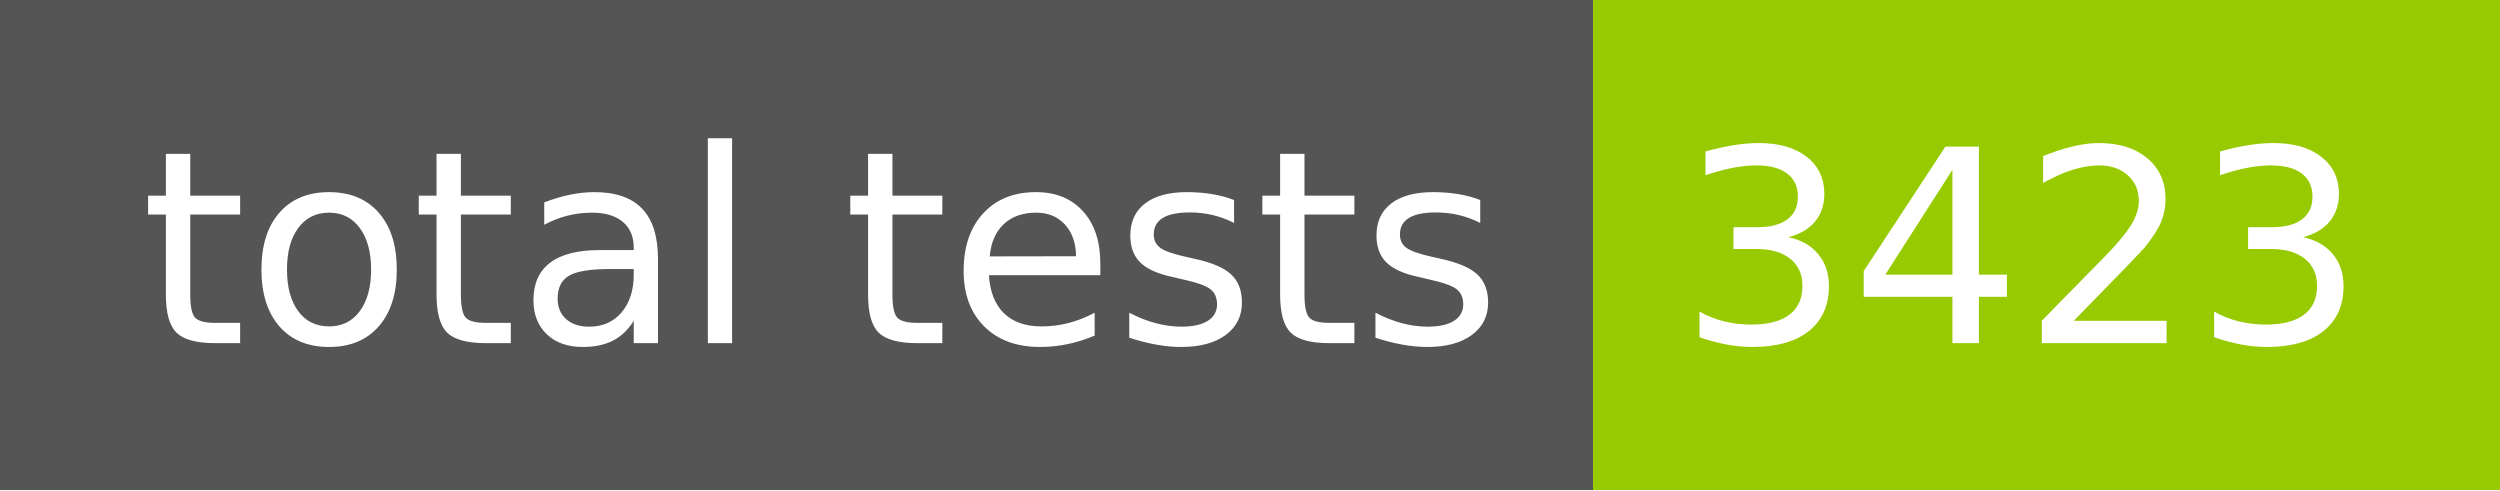
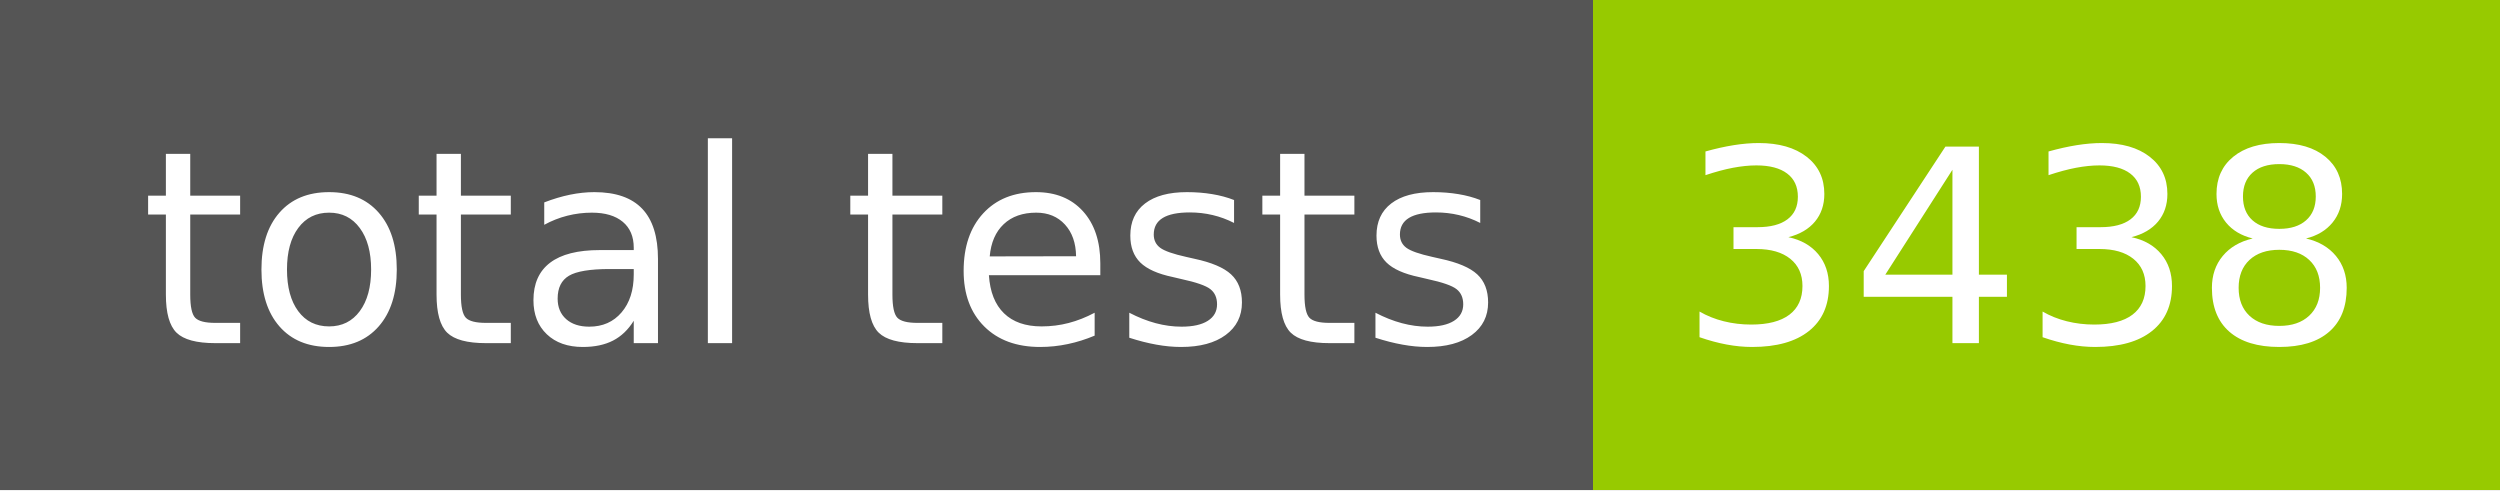
- <svg xmlns="http://www.w3.org/2000/svg" width="102" height="20" role="img" aria-label="total tests: 3423">
+ <svg xmlns="http://www.w3.org/2000/svg" width="102" height="20" role="img" aria-label="total tests: 3438">
  <g shape-rendering="crispEdges">
    <rect width="65" height="20" fill="#555" />
    <rect x="65" width="37" height="20" fill="#97ca00" />
  </g>
  <g fill="#fff" text-anchor="middle" font-family="Verdana,Geneva,DejaVu Sans,sans-serif" text-rendering="geometricPrecision" font-size="110">
    <text x="335" y="140" transform="scale(.1)" fill="#fff" textLength="550">total tests</text>
-     <text x="825" y="140" transform="scale(.1)" fill="#fff" textLength="270">3423</text>
+     <text x="825" y="140" transform="scale(.1)" fill="#fff" textLength="270">3438</text>
  </g>
</svg>
